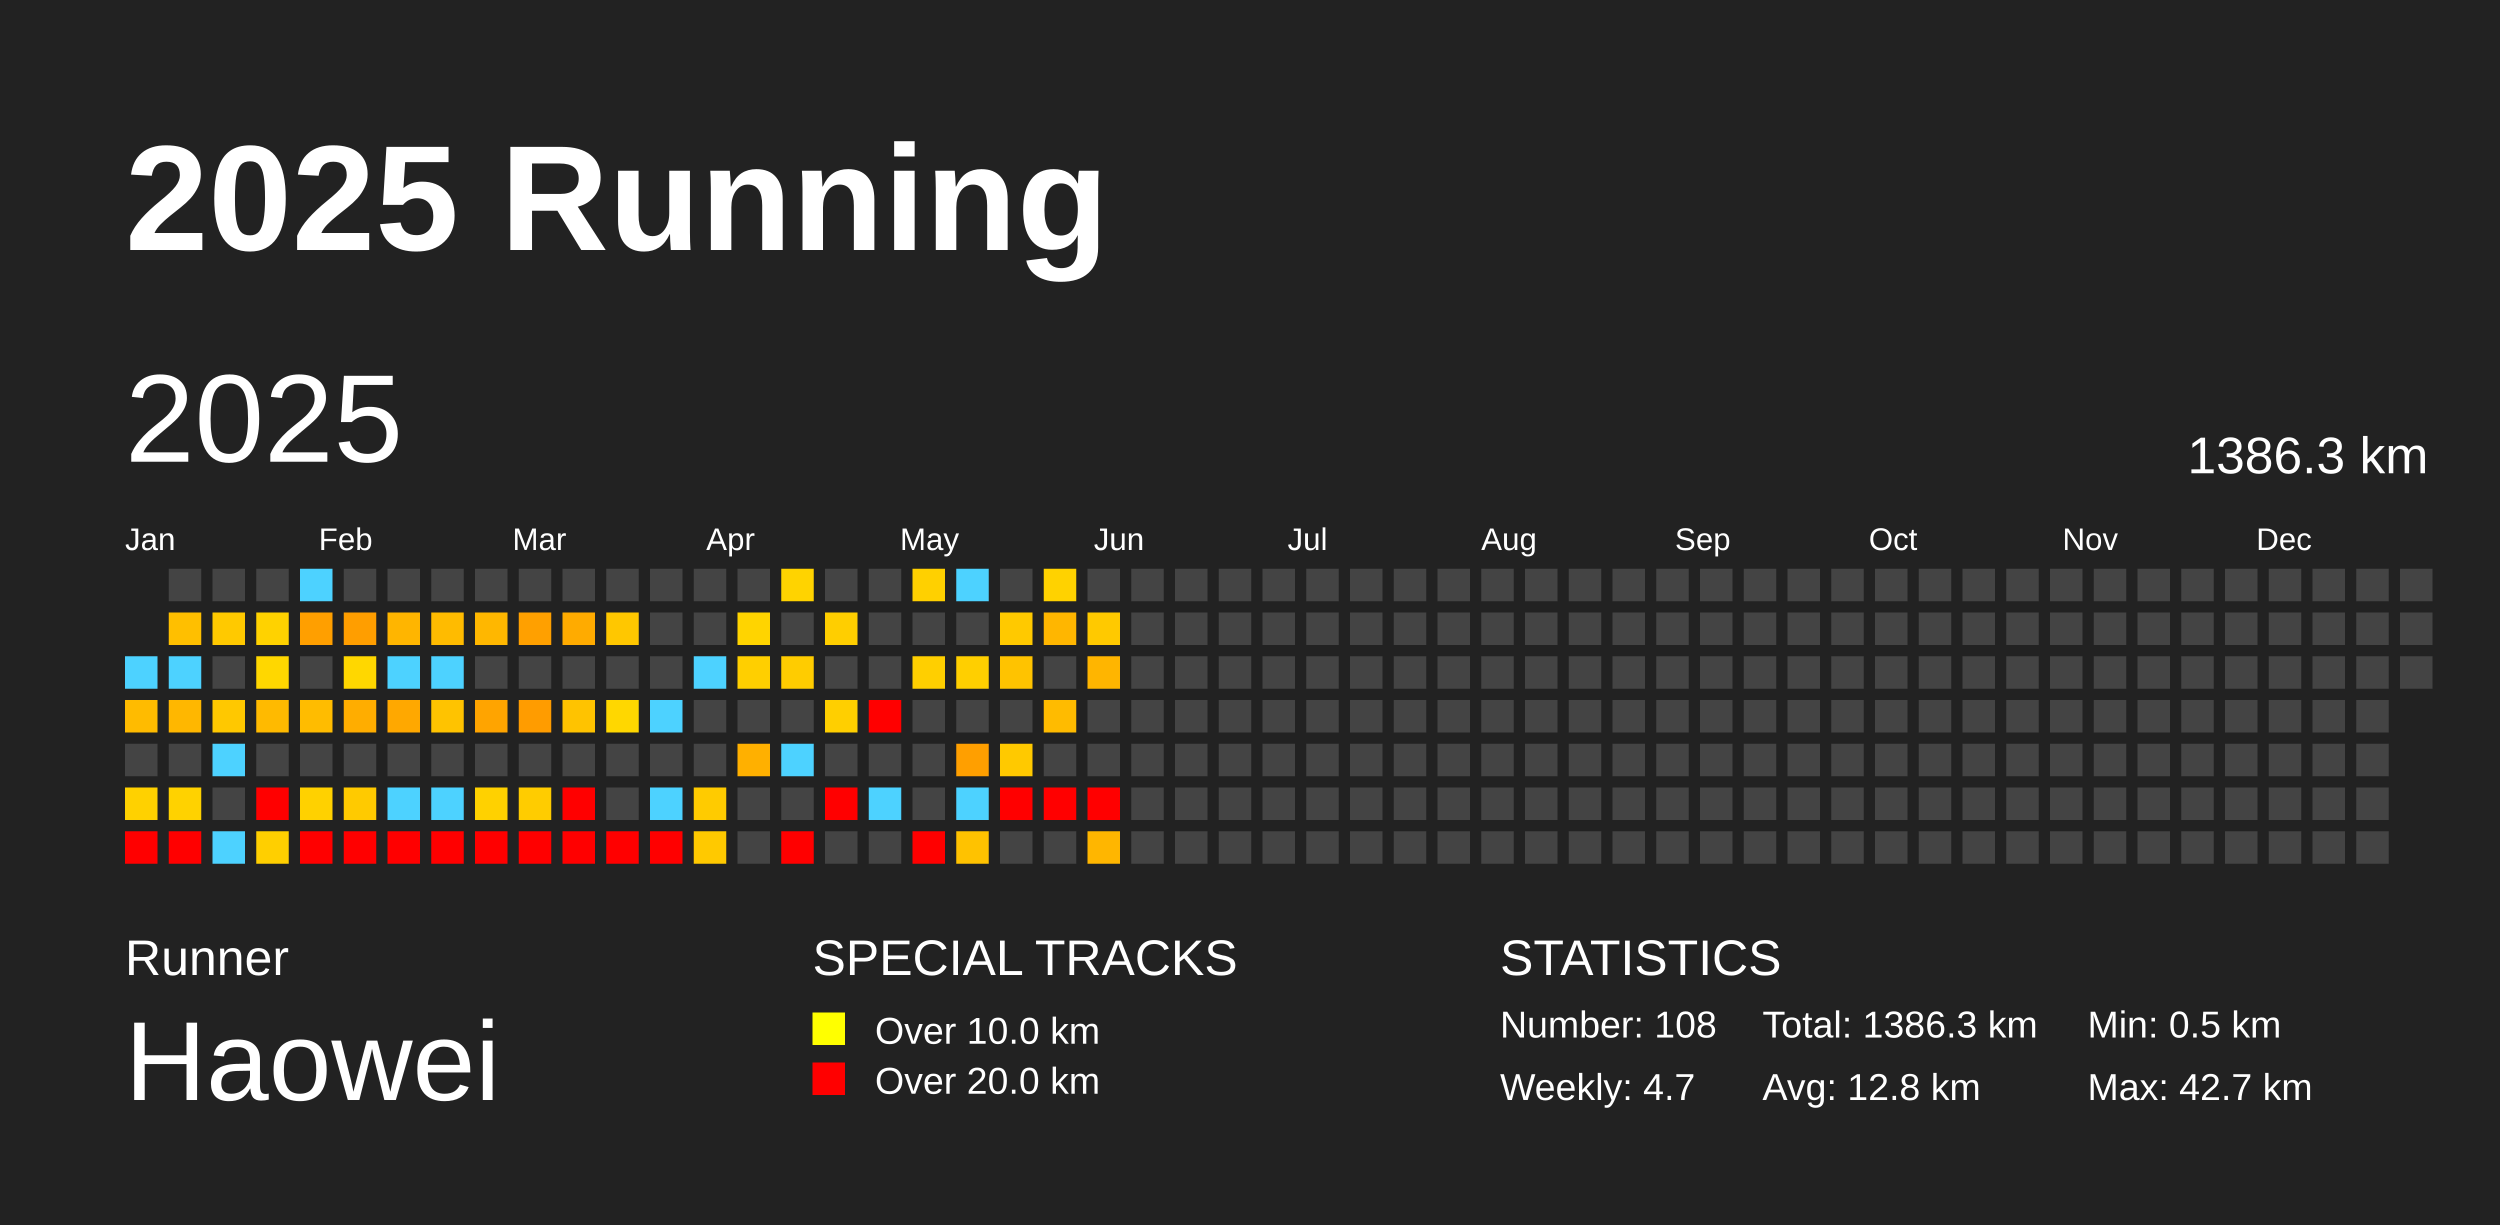
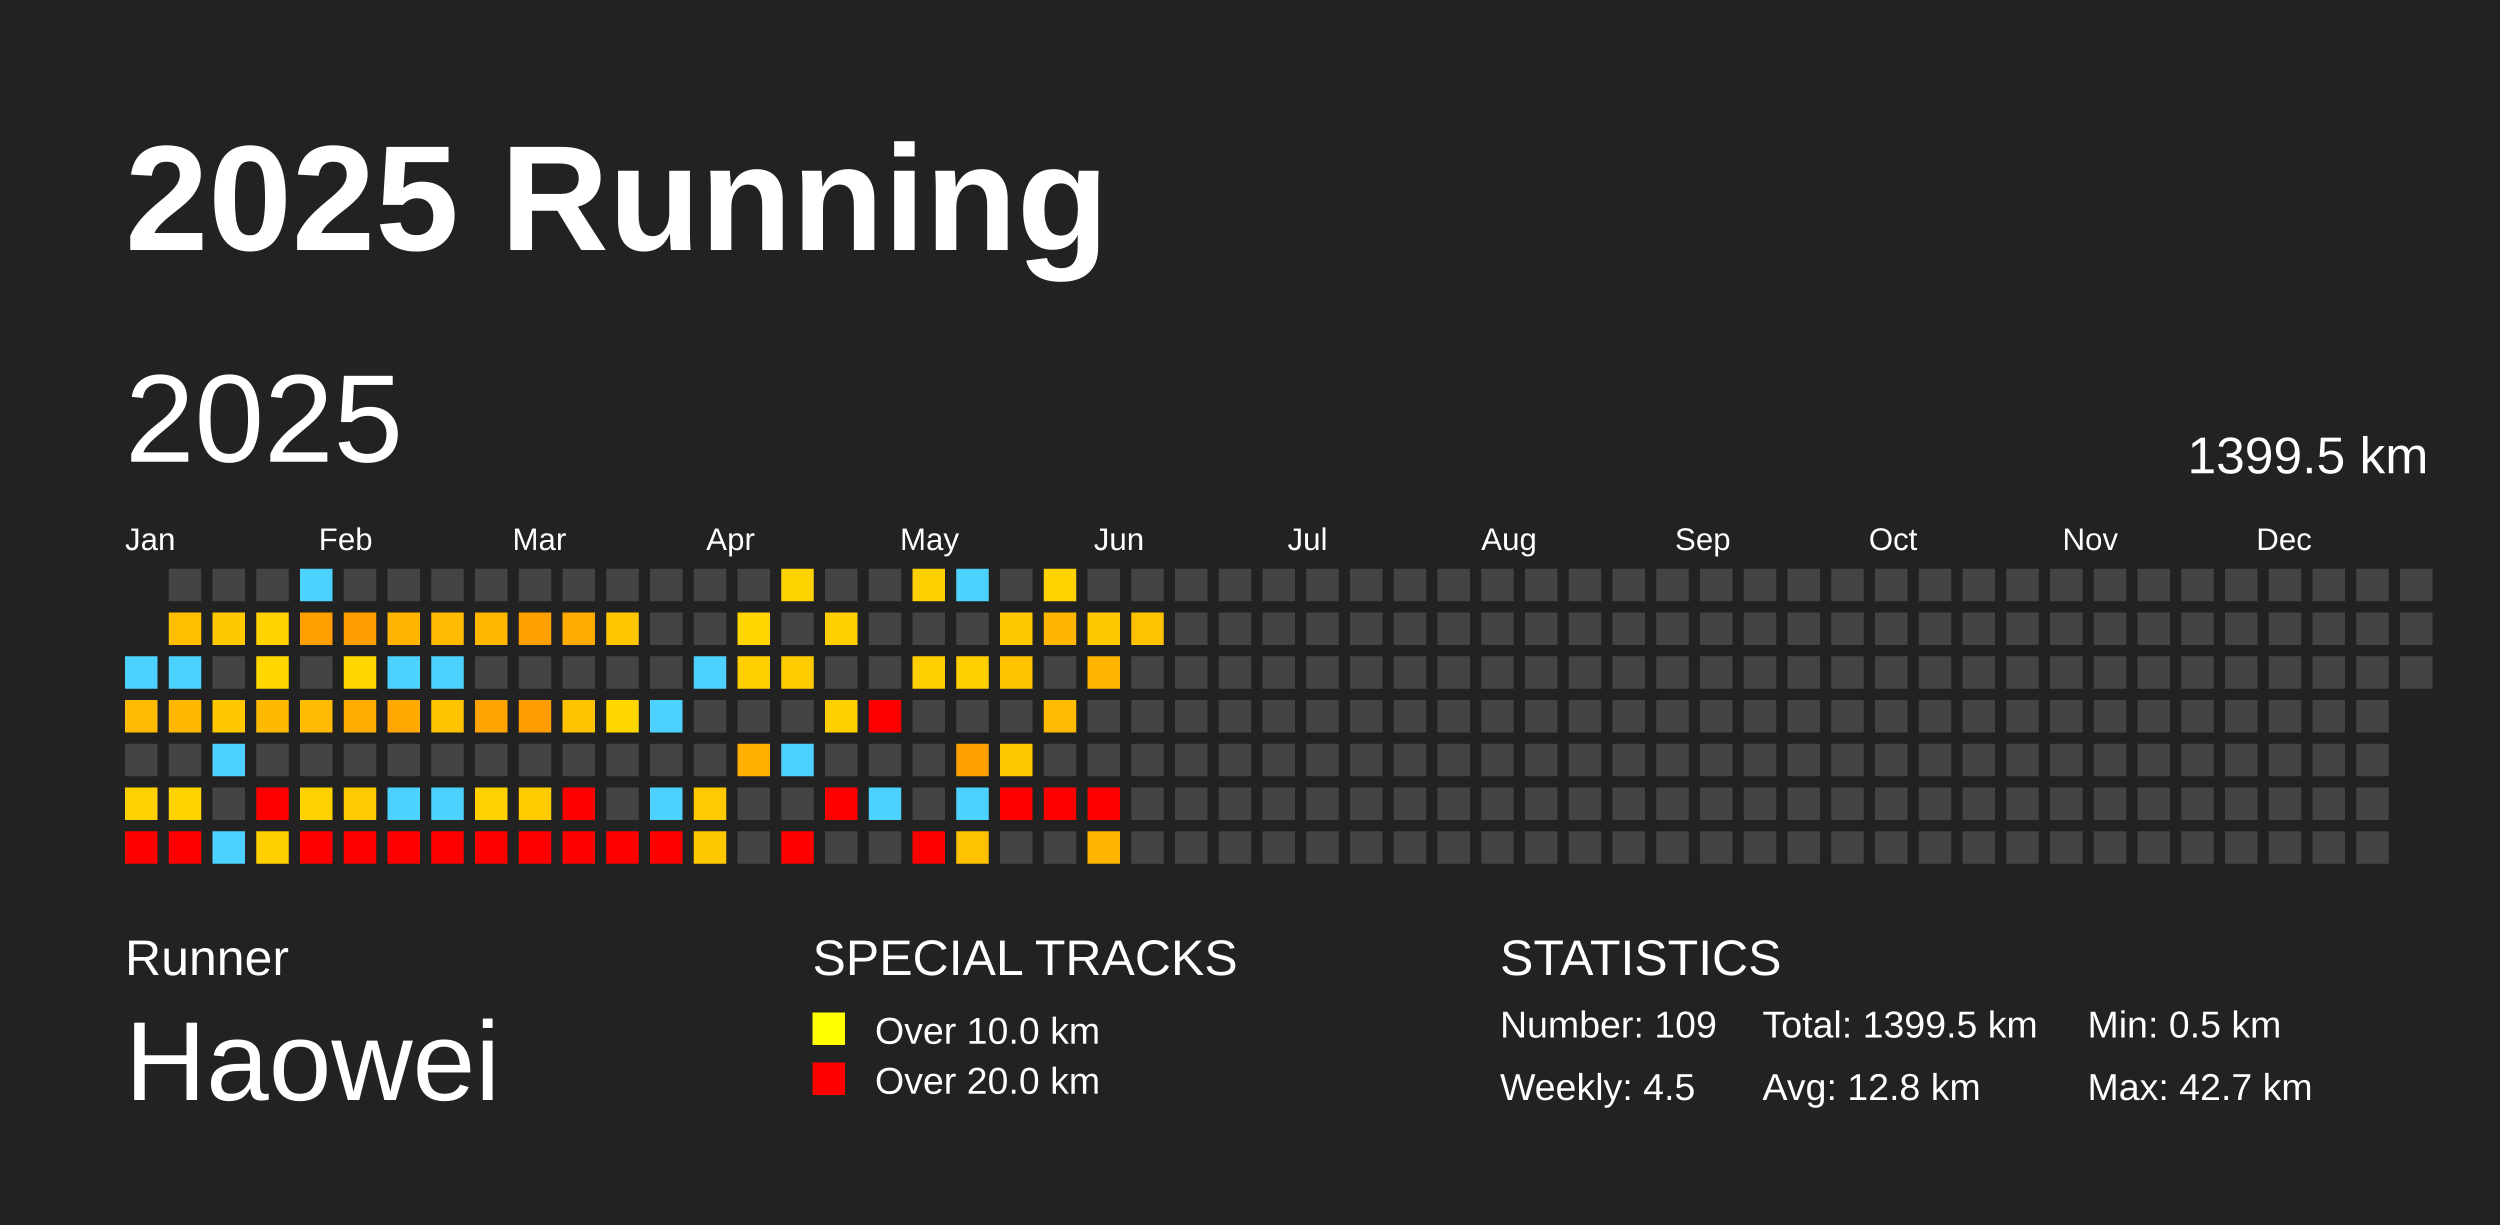
<svg xmlns="http://www.w3.org/2000/svg" baseProfile="full" height="98mm" version="1.1" viewBox="0,0,200,98" width="200mm">
  <defs />
  <rect fill="#222222" height="98" width="200" x="0" y="0" />
  <text fill="#FFFFFF" style="font-size:12px; font-family:Arial; font-weight:bold;" x="10" y="20">2025 Running</text>
  <text fill="#FFFFFF" style="font-size:4px; font-family:Arial" x="10" y="78">Runner</text>
  <text fill="#FFFFFF" style="font-size:9px; font-family:Arial" x="10" y="88">Haowei</text>
  <text fill="#FFFFFF" style="font-size:4px; font-family:Arial" x="65" y="78">SPECIAL TRACKS</text>
  <rect fill="yellow" height="2.6" width="2.6" x="65" y="81" />
  <text fill="#FFFFFF" style="font-size:3px; font-family:Arial" x="70" y="83.5">Over 10.0 km</text>
  <rect fill="red" height="2.6" width="2.6" x="65" y="85" />
  <text fill="#FFFFFF" style="font-size:3px; font-family:Arial" x="70" y="87.5">Over 20.0 km</text>
  <text fill="#FFFFFF" style="font-size:4px; font-family:Arial" x="120" y="78">STATISTICS</text>
-   <text fill="#FFFFFF" style="font-size:3px; font-family:Arial" x="120" y="83">Number: 108</text>
-   <text fill="#FFFFFF" style="font-size:3px; font-family:Arial" x="120" y="88">Weekly: 4.7</text>
-   <text fill="#FFFFFF" style="font-size:3px; font-family:Arial" x="141" y="83">Total: 1386.3 km</text>
+   <text fill="#FFFFFF" style="font-size:3px; font-family:Arial" x="120" y="83">Number: 109</text>
+   <text fill="#FFFFFF" style="font-size:3px; font-family:Arial" x="120" y="88">Weekly: 4.5</text>
+   <text fill="#FFFFFF" style="font-size:3px; font-family:Arial" x="141" y="83">Total: 1399.5 km</text>
  <text fill="#FFFFFF" style="font-size:3px; font-family:Arial" x="141" y="88">Avg: 12.8 km</text>
  <text fill="#FFFFFF" style="font-size:3px; font-family:Arial" x="167" y="83">Min: 0.5 km</text>
  <text fill="#FFFFFF" style="font-size:3px; font-family:Arial" x="167" y="88">Max: 42.7 km</text>
  <text dominant-baseline="hanging" fill="#FFFFFF" style="font-size:10.0px; font-family:Arial;" x="10" y="30">2025</text>
-   <text dominant-baseline="hanging" fill="#FFFFFF" style="font-size:4.125px; font-family:Arial;" x="175" y="35">1386.3 km</text>
+   <text dominant-baseline="hanging" fill="#FFFFFF" style="font-size:4.125px; font-family:Arial;" x="175" y="35">1399.5 km</text>
  <text fill="#FFFFFF" style="font-size:2.5px; font-family:Arial" x="10.0" y="44">Jan</text>
  <text fill="#FFFFFF" style="font-size:2.5px; font-family:Arial" x="25.5" y="44">Feb</text>
  <text fill="#FFFFFF" style="font-size:2.5px; font-family:Arial" x="41.0" y="44">Mar</text>
  <text fill="#FFFFFF" style="font-size:2.5px; font-family:Arial" x="56.5" y="44">Apr</text>
  <text fill="#FFFFFF" style="font-size:2.5px; font-family:Arial" x="72.0" y="44">May</text>
  <text fill="#FFFFFF" style="font-size:2.5px; font-family:Arial" x="87.5" y="44">Jun</text>
  <text fill="#FFFFFF" style="font-size:2.5px; font-family:Arial" x="103.0" y="44">Jul</text>
  <text fill="#FFFFFF" style="font-size:2.5px; font-family:Arial" x="118.5" y="44">Aug</text>
  <text fill="#FFFFFF" style="font-size:2.5px; font-family:Arial" x="134.0" y="44">Sep</text>
  <text fill="#FFFFFF" style="font-size:2.5px; font-family:Arial" x="149.5" y="44">Oct</text>
  <text fill="#FFFFFF" style="font-size:2.5px; font-family:Arial" x="165.0" y="44">Nov</text>
  <text fill="#FFFFFF" style="font-size:2.5px; font-family:Arial" x="180.5" y="44">Dec</text>
  <rect fill="#4dd2ff" height="2.6" width="2.6" x="10.0" y="52.5" />
  <rect fill="#ffbb00" height="2.6" width="2.6" x="10.0" y="56.0" />
  <rect fill="#444444" height="2.6" width="2.6" x="10.0" y="59.5" />
  <rect fill="#ffd100" height="2.6" width="2.6" x="10.0" y="63.0" />
  <rect fill="red" height="2.6" width="2.6" x="10.0" y="66.5" />
  <rect fill="#444444" height="2.6" width="2.6" x="13.5" y="45.5" />
  <rect fill="#ffbf00" height="2.6" width="2.6" x="13.5" y="49.0" />
  <rect fill="#4dd2ff" height="2.6" width="2.6" x="13.5" y="52.5" />
  <rect fill="#ffb700" height="2.6" width="2.6" x="13.5" y="56.0" />
  <rect fill="#444444" height="2.6" width="2.6" x="13.5" y="59.5" />
  <rect fill="#ffd200" height="2.6" width="2.6" x="13.5" y="63.0" />
  <rect fill="red" height="2.6" width="2.6" x="13.5" y="66.5" />
  <rect fill="#444444" height="2.6" width="2.6" x="17.0" y="45.5" />
  <rect fill="#ffc900" height="2.6" width="2.6" x="17.0" y="49.0" />
  <rect fill="#444444" height="2.6" width="2.6" x="17.0" y="52.5" />
  <rect fill="#ffc800" height="2.6" width="2.6" x="17.0" y="56.0" />
  <rect fill="#4dd2ff" height="2.6" width="2.6" x="17.0" y="59.5" />
  <rect fill="#444444" height="2.6" width="2.6" x="17.0" y="63.0" />
  <rect fill="#4dd2ff" height="2.6" width="2.6" x="17.0" y="66.5" />
  <rect fill="#444444" height="2.6" width="2.6" x="20.5" y="45.5" />
  <rect fill="#ffd200" height="2.6" width="2.6" x="20.5" y="49.0" />
  <rect fill="#ffd700" height="2.6" width="2.6" x="20.5" y="52.5" />
  <rect fill="#ffba00" height="2.6" width="2.6" x="20.5" y="56.0" />
  <rect fill="#444444" height="2.6" width="2.6" x="20.5" y="59.5" />
  <rect fill="red" height="2.6" width="2.6" x="20.5" y="63.0" />
  <rect fill="#ffcf00" height="2.6" width="2.6" x="20.5" y="66.5" />
  <rect fill="#4dd2ff" height="2.6" width="2.6" x="24.0" y="45.5" />
  <rect fill="#ff9f00" height="2.6" width="2.6" x="24.0" y="49.0" />
  <rect fill="#444444" height="2.6" width="2.6" x="24.0" y="52.5" />
  <rect fill="#ffbc00" height="2.6" width="2.6" x="24.0" y="56.0" />
  <rect fill="#444444" height="2.6" width="2.6" x="24.0" y="59.5" />
  <rect fill="#ffd100" height="2.6" width="2.6" x="24.0" y="63.0" />
  <rect fill="red" height="2.6" width="2.6" x="24.0" y="66.5" />
  <rect fill="#444444" height="2.6" width="2.6" x="27.5" y="45.5" />
  <rect fill="#ff9e00" height="2.6" width="2.6" x="27.5" y="49.0" />
  <rect fill="#ffd700" height="2.6" width="2.6" x="27.5" y="52.5" />
  <rect fill="#ffad00" height="2.6" width="2.6" x="27.5" y="56.0" />
  <rect fill="#444444" height="2.6" width="2.6" x="27.5" y="59.5" />
  <rect fill="#ffca00" height="2.6" width="2.6" x="27.5" y="63.0" />
  <rect fill="red" height="2.6" width="2.6" x="27.5" y="66.5" />
  <rect fill="#444444" height="2.6" width="2.6" x="31.0" y="45.5" />
  <rect fill="#ffb500" height="2.6" width="2.6" x="31.0" y="49.0" />
  <rect fill="#4dd2ff" height="2.6" width="2.6" x="31.0" y="52.5" />
  <rect fill="#ffa800" height="2.6" width="2.6" x="31.0" y="56.0" />
  <rect fill="#444444" height="2.6" width="2.6" x="31.0" y="59.5" />
  <rect fill="#4dd2ff" height="2.6" width="2.6" x="31.0" y="63.0" />
  <rect fill="red" height="2.6" width="2.6" x="31.0" y="66.5" />
  <rect fill="#444444" height="2.6" width="2.6" x="34.5" y="45.5" />
  <rect fill="#ffbb00" height="2.6" width="2.6" x="34.5" y="49.0" />
  <rect fill="#4dd2ff" height="2.6" width="2.6" x="34.5" y="52.5" />
  <rect fill="#ffc300" height="2.6" width="2.6" x="34.5" y="56.0" />
  <rect fill="#444444" height="2.6" width="2.6" x="34.5" y="59.5" />
  <rect fill="#4dd2ff" height="2.6" width="2.6" x="34.5" y="63.0" />
  <rect fill="red" height="2.6" width="2.6" x="34.5" y="66.5" />
  <rect fill="#444444" height="2.6" width="2.6" x="38.0" y="45.5" />
  <rect fill="#ffb700" height="2.6" width="2.6" x="38.0" y="49.0" />
  <rect fill="#444444" height="2.6" width="2.6" x="38.0" y="52.5" />
  <rect fill="#ffa400" height="2.6" width="2.6" x="38.0" y="56.0" />
  <rect fill="#444444" height="2.6" width="2.6" x="38.0" y="59.5" />
  <rect fill="#ffd100" height="2.6" width="2.6" x="38.0" y="63.0" />
  <rect fill="red" height="2.6" width="2.6" x="38.0" y="66.5" />
  <rect fill="#444444" height="2.6" width="2.6" x="41.5" y="45.5" />
  <rect fill="#ffa000" height="2.6" width="2.6" x="41.5" y="49.0" />
  <rect fill="#444444" height="2.6" width="2.6" x="41.5" y="52.5" />
  <rect fill="#ff9c00" height="2.6" width="2.6" x="41.5" y="56.0" />
  <rect fill="#444444" height="2.6" width="2.6" x="41.5" y="59.5" />
  <rect fill="#ffcc00" height="2.6" width="2.6" x="41.5" y="63.0" />
  <rect fill="red" height="2.6" width="2.6" x="41.5" y="66.5" />
  <rect fill="#444444" height="2.6" width="2.6" x="45.0" y="45.5" />
  <rect fill="#ffab00" height="2.6" width="2.6" x="45.0" y="49.0" />
  <rect fill="#444444" height="2.6" width="2.6" x="45.0" y="52.5" />
  <rect fill="#ffc300" height="2.6" width="2.6" x="45.0" y="56.0" />
  <rect fill="#444444" height="2.6" width="2.6" x="45.0" y="59.5" />
  <rect fill="red" height="2.6" width="2.6" x="45.0" y="63.0" />
  <rect fill="red" height="2.6" width="2.6" x="45.0" y="66.5" />
  <rect fill="#444444" height="2.6" width="2.6" x="48.5" y="45.5" />
  <rect fill="#ffc700" height="2.6" width="2.6" x="48.5" y="49.0" />
  <rect fill="#444444" height="2.6" width="2.6" x="48.5" y="52.5" />
  <rect fill="#ffd700" height="2.6" width="2.6" x="48.5" y="56.0" />
  <rect fill="#444444" height="2.6" width="2.6" x="48.5" y="59.5" />
  <rect fill="#444444" height="2.6" width="2.6" x="48.5" y="63.0" />
  <rect fill="red" height="2.6" width="2.6" x="48.5" y="66.5" />
  <rect fill="#444444" height="2.6" width="2.6" x="52.0" y="45.5" />
  <rect fill="#444444" height="2.6" width="2.6" x="52.0" y="49.0" />
  <rect fill="#444444" height="2.6" width="2.6" x="52.0" y="52.5" />
  <rect fill="#4dd2ff" height="2.6" width="2.6" x="52.0" y="56.0" />
  <rect fill="#444444" height="2.6" width="2.6" x="52.0" y="59.5" />
  <rect fill="#4dd2ff" height="2.6" width="2.6" x="52.0" y="63.0" />
  <rect fill="red" height="2.6" width="2.6" x="52.0" y="66.5" />
  <rect fill="#444444" height="2.6" width="2.6" x="55.5" y="45.5" />
  <rect fill="#444444" height="2.6" width="2.6" x="55.5" y="49.0" />
  <rect fill="#4dd2ff" height="2.6" width="2.6" x="55.5" y="52.5" />
  <rect fill="#444444" height="2.6" width="2.6" x="55.5" y="56.0" />
  <rect fill="#444444" height="2.6" width="2.6" x="55.5" y="59.5" />
  <rect fill="#ffcb00" height="2.6" width="2.6" x="55.5" y="63.0" />
  <rect fill="#ffc900" height="2.6" width="2.6" x="55.5" y="66.5" />
  <rect fill="#444444" height="2.6" width="2.6" x="59.0" y="45.5" />
  <rect fill="#ffd400" height="2.6" width="2.6" x="59.0" y="49.0" />
  <rect fill="#ffcf00" height="2.6" width="2.6" x="59.0" y="52.5" />
  <rect fill="#444444" height="2.6" width="2.6" x="59.0" y="56.0" />
  <rect fill="#ffb000" height="2.6" width="2.6" x="59.0" y="59.5" />
  <rect fill="#444444" height="2.6" width="2.6" x="59.0" y="63.0" />
  <rect fill="#444444" height="2.6" width="2.6" x="59.0" y="66.5" />
  <rect fill="#ffd300" height="2.6" width="2.6" x="62.5" y="45.5" />
  <rect fill="#444444" height="2.6" width="2.6" x="62.5" y="49.0" />
  <rect fill="#ffcc00" height="2.6" width="2.6" x="62.5" y="52.5" />
  <rect fill="#444444" height="2.6" width="2.6" x="62.5" y="56.0" />
  <rect fill="#4dd2ff" height="2.6" width="2.6" x="62.5" y="59.5" />
  <rect fill="#444444" height="2.6" width="2.6" x="62.5" y="63.0" />
  <rect fill="red" height="2.6" width="2.6" x="62.5" y="66.5" />
  <rect fill="#444444" height="2.6" width="2.6" x="66.0" y="45.5" />
  <rect fill="#ffce00" height="2.6" width="2.6" x="66.0" y="49.0" />
  <rect fill="#444444" height="2.6" width="2.6" x="66.0" y="52.5" />
  <rect fill="#ffcf00" height="2.6" width="2.6" x="66.0" y="56.0" />
  <rect fill="#444444" height="2.6" width="2.6" x="66.0" y="59.5" />
  <rect fill="red" height="2.6" width="2.6" x="66.0" y="63.0" />
  <rect fill="#444444" height="2.6" width="2.6" x="66.0" y="66.5" />
  <rect fill="#444444" height="2.6" width="2.6" x="69.5" y="45.5" />
  <rect fill="#444444" height="2.6" width="2.6" x="69.5" y="49.0" />
  <rect fill="#444444" height="2.6" width="2.6" x="69.5" y="52.5" />
  <rect fill="red" height="2.6" width="2.6" x="69.5" y="56.0" />
  <rect fill="#444444" height="2.6" width="2.6" x="69.5" y="59.5" />
  <rect fill="#4dd2ff" height="2.6" width="2.6" x="69.5" y="63.0" />
  <rect fill="#444444" height="2.6" width="2.6" x="69.5" y="66.5" />
  <rect fill="#ffd000" height="2.6" width="2.6" x="73.0" y="45.5" />
  <rect fill="#444444" height="2.6" width="2.6" x="73.0" y="49.0" />
  <rect fill="#ffcf00" height="2.6" width="2.6" x="73.0" y="52.5" />
  <rect fill="#444444" height="2.6" width="2.6" x="73.0" y="56.0" />
  <rect fill="#444444" height="2.6" width="2.6" x="73.0" y="59.5" />
  <rect fill="#444444" height="2.6" width="2.6" x="73.0" y="63.0" />
  <rect fill="red" height="2.6" width="2.6" x="73.0" y="66.5" />
  <rect fill="#4dd2ff" height="2.6" width="2.6" x="76.5" y="45.5" />
  <rect fill="#444444" height="2.6" width="2.6" x="76.5" y="49.0" />
  <rect fill="#ffcf00" height="2.6" width="2.6" x="76.5" y="52.5" />
  <rect fill="#444444" height="2.6" width="2.6" x="76.5" y="56.0" />
  <rect fill="#ff9f00" height="2.6" width="2.6" x="76.5" y="59.5" />
  <rect fill="#4dd2ff" height="2.6" width="2.6" x="76.5" y="63.0" />
  <rect fill="#ffc200" height="2.6" width="2.6" x="76.5" y="66.5" />
  <rect fill="#444444" height="2.6" width="2.6" x="80.0" y="45.5" />
  <rect fill="#ffc900" height="2.6" width="2.6" x="80.0" y="49.0" />
  <rect fill="#ffc300" height="2.6" width="2.6" x="80.0" y="52.5" />
  <rect fill="#444444" height="2.6" width="2.6" x="80.0" y="56.0" />
  <rect fill="#ffc900" height="2.6" width="2.6" x="80.0" y="59.5" />
  <rect fill="red" height="2.6" width="2.6" x="80.0" y="63.0" />
  <rect fill="#444444" height="2.6" width="2.6" x="80.0" y="66.5" />
  <rect fill="#ffd200" height="2.6" width="2.6" x="83.5" y="45.5" />
  <rect fill="#ffb600" height="2.6" width="2.6" x="83.5" y="49.0" />
  <rect fill="#444444" height="2.6" width="2.6" x="83.5" y="52.5" />
  <rect fill="#ffbb00" height="2.6" width="2.6" x="83.5" y="56.0" />
  <rect fill="#444444" height="2.6" width="2.6" x="83.5" y="59.5" />
  <rect fill="red" height="2.6" width="2.6" x="83.5" y="63.0" />
  <rect fill="#444444" height="2.6" width="2.6" x="83.5" y="66.5" />
  <rect fill="#444444" height="2.6" width="2.6" x="87.0" y="45.5" />
  <rect fill="#ffc900" height="2.6" width="2.6" x="87.0" y="49.0" />
  <rect fill="#ffb500" height="2.6" width="2.6" x="87.0" y="52.5" />
  <rect fill="#444444" height="2.6" width="2.6" x="87.0" y="56.0" />
  <rect fill="#444444" height="2.6" width="2.6" x="87.0" y="59.5" />
  <rect fill="red" height="2.6" width="2.6" x="87.0" y="63.0" />
  <rect fill="#ffb600" height="2.6" width="2.6" x="87.0" y="66.5" />
  <rect fill="#444444" height="2.6" width="2.6" x="90.5" y="45.5" />
-   <rect fill="#444444" height="2.6" width="2.6" x="90.5" y="49.0" />
+   <rect fill="#ffc200" height="2.6" width="2.6" x="90.5" y="49.0" />
  <rect fill="#444444" height="2.6" width="2.6" x="90.5" y="52.5" />
  <rect fill="#444444" height="2.6" width="2.6" x="90.5" y="56.0" />
  <rect fill="#444444" height="2.6" width="2.6" x="90.5" y="59.5" />
  <rect fill="#444444" height="2.6" width="2.6" x="90.5" y="63.0" />
  <rect fill="#444444" height="2.6" width="2.6" x="90.5" y="66.5" />
  <rect fill="#444444" height="2.6" width="2.6" x="94.0" y="45.5" />
  <rect fill="#444444" height="2.6" width="2.6" x="94.0" y="49.0" />
  <rect fill="#444444" height="2.6" width="2.6" x="94.0" y="52.5" />
  <rect fill="#444444" height="2.6" width="2.6" x="94.0" y="56.0" />
  <rect fill="#444444" height="2.6" width="2.6" x="94.0" y="59.5" />
  <rect fill="#444444" height="2.6" width="2.6" x="94.0" y="63.0" />
  <rect fill="#444444" height="2.6" width="2.6" x="94.0" y="66.5" />
  <rect fill="#444444" height="2.6" width="2.6" x="97.5" y="45.5" />
  <rect fill="#444444" height="2.6" width="2.6" x="97.5" y="49.0" />
  <rect fill="#444444" height="2.6" width="2.6" x="97.5" y="52.5" />
  <rect fill="#444444" height="2.6" width="2.6" x="97.5" y="56.0" />
  <rect fill="#444444" height="2.6" width="2.6" x="97.5" y="59.5" />
  <rect fill="#444444" height="2.6" width="2.6" x="97.5" y="63.0" />
  <rect fill="#444444" height="2.6" width="2.6" x="97.5" y="66.5" />
  <rect fill="#444444" height="2.6" width="2.6" x="101.0" y="45.5" />
  <rect fill="#444444" height="2.6" width="2.6" x="101.0" y="49.0" />
  <rect fill="#444444" height="2.6" width="2.6" x="101.0" y="52.5" />
  <rect fill="#444444" height="2.6" width="2.6" x="101.0" y="56.0" />
  <rect fill="#444444" height="2.6" width="2.6" x="101.0" y="59.5" />
  <rect fill="#444444" height="2.6" width="2.6" x="101.0" y="63.0" />
  <rect fill="#444444" height="2.6" width="2.6" x="101.0" y="66.5" />
  <rect fill="#444444" height="2.6" width="2.6" x="104.5" y="45.5" />
  <rect fill="#444444" height="2.6" width="2.6" x="104.5" y="49.0" />
  <rect fill="#444444" height="2.6" width="2.6" x="104.5" y="52.5" />
  <rect fill="#444444" height="2.6" width="2.6" x="104.5" y="56.0" />
  <rect fill="#444444" height="2.6" width="2.6" x="104.5" y="59.5" />
  <rect fill="#444444" height="2.6" width="2.6" x="104.5" y="63.0" />
  <rect fill="#444444" height="2.6" width="2.6" x="104.5" y="66.5" />
  <rect fill="#444444" height="2.6" width="2.6" x="108.0" y="45.5" />
  <rect fill="#444444" height="2.6" width="2.6" x="108.0" y="49.0" />
  <rect fill="#444444" height="2.6" width="2.6" x="108.0" y="52.5" />
  <rect fill="#444444" height="2.6" width="2.6" x="108.0" y="56.0" />
  <rect fill="#444444" height="2.6" width="2.6" x="108.0" y="59.5" />
  <rect fill="#444444" height="2.6" width="2.6" x="108.0" y="63.0" />
  <rect fill="#444444" height="2.6" width="2.6" x="108.0" y="66.5" />
  <rect fill="#444444" height="2.6" width="2.6" x="111.5" y="45.5" />
  <rect fill="#444444" height="2.6" width="2.6" x="111.5" y="49.0" />
  <rect fill="#444444" height="2.6" width="2.6" x="111.5" y="52.5" />
  <rect fill="#444444" height="2.6" width="2.6" x="111.5" y="56.0" />
  <rect fill="#444444" height="2.6" width="2.6" x="111.5" y="59.5" />
  <rect fill="#444444" height="2.6" width="2.6" x="111.5" y="63.0" />
  <rect fill="#444444" height="2.6" width="2.6" x="111.5" y="66.5" />
  <rect fill="#444444" height="2.6" width="2.6" x="115.0" y="45.5" />
  <rect fill="#444444" height="2.6" width="2.6" x="115.0" y="49.0" />
  <rect fill="#444444" height="2.6" width="2.6" x="115.0" y="52.5" />
  <rect fill="#444444" height="2.6" width="2.6" x="115.0" y="56.0" />
  <rect fill="#444444" height="2.6" width="2.6" x="115.0" y="59.5" />
  <rect fill="#444444" height="2.6" width="2.6" x="115.0" y="63.0" />
  <rect fill="#444444" height="2.6" width="2.6" x="115.0" y="66.5" />
  <rect fill="#444444" height="2.6" width="2.6" x="118.5" y="45.5" />
  <rect fill="#444444" height="2.6" width="2.6" x="118.5" y="49.0" />
  <rect fill="#444444" height="2.6" width="2.6" x="118.5" y="52.5" />
  <rect fill="#444444" height="2.6" width="2.6" x="118.5" y="56.0" />
  <rect fill="#444444" height="2.6" width="2.6" x="118.5" y="59.5" />
  <rect fill="#444444" height="2.6" width="2.6" x="118.5" y="63.0" />
  <rect fill="#444444" height="2.6" width="2.6" x="118.5" y="66.5" />
  <rect fill="#444444" height="2.6" width="2.6" x="122.0" y="45.5" />
  <rect fill="#444444" height="2.6" width="2.6" x="122.0" y="49.0" />
  <rect fill="#444444" height="2.6" width="2.6" x="122.0" y="52.5" />
  <rect fill="#444444" height="2.6" width="2.6" x="122.0" y="56.0" />
  <rect fill="#444444" height="2.6" width="2.6" x="122.0" y="59.5" />
  <rect fill="#444444" height="2.6" width="2.6" x="122.0" y="63.0" />
  <rect fill="#444444" height="2.6" width="2.6" x="122.0" y="66.5" />
  <rect fill="#444444" height="2.6" width="2.6" x="125.5" y="45.5" />
  <rect fill="#444444" height="2.6" width="2.6" x="125.5" y="49.0" />
  <rect fill="#444444" height="2.6" width="2.6" x="125.5" y="52.5" />
  <rect fill="#444444" height="2.6" width="2.6" x="125.5" y="56.0" />
  <rect fill="#444444" height="2.6" width="2.6" x="125.5" y="59.5" />
  <rect fill="#444444" height="2.6" width="2.6" x="125.5" y="63.0" />
  <rect fill="#444444" height="2.6" width="2.6" x="125.5" y="66.5" />
  <rect fill="#444444" height="2.6" width="2.6" x="129.0" y="45.5" />
  <rect fill="#444444" height="2.6" width="2.6" x="129.0" y="49.0" />
  <rect fill="#444444" height="2.6" width="2.6" x="129.0" y="52.5" />
  <rect fill="#444444" height="2.6" width="2.6" x="129.0" y="56.0" />
  <rect fill="#444444" height="2.6" width="2.6" x="129.0" y="59.5" />
  <rect fill="#444444" height="2.6" width="2.6" x="129.0" y="63.0" />
  <rect fill="#444444" height="2.6" width="2.6" x="129.0" y="66.5" />
  <rect fill="#444444" height="2.6" width="2.6" x="132.5" y="45.5" />
  <rect fill="#444444" height="2.6" width="2.6" x="132.5" y="49.0" />
  <rect fill="#444444" height="2.6" width="2.6" x="132.5" y="52.5" />
  <rect fill="#444444" height="2.6" width="2.6" x="132.5" y="56.0" />
  <rect fill="#444444" height="2.6" width="2.6" x="132.5" y="59.5" />
  <rect fill="#444444" height="2.6" width="2.6" x="132.5" y="63.0" />
  <rect fill="#444444" height="2.6" width="2.6" x="132.5" y="66.5" />
  <rect fill="#444444" height="2.6" width="2.6" x="136.0" y="45.5" />
  <rect fill="#444444" height="2.6" width="2.6" x="136.0" y="49.0" />
  <rect fill="#444444" height="2.6" width="2.6" x="136.0" y="52.5" />
  <rect fill="#444444" height="2.6" width="2.6" x="136.0" y="56.0" />
  <rect fill="#444444" height="2.6" width="2.6" x="136.0" y="59.5" />
  <rect fill="#444444" height="2.6" width="2.6" x="136.0" y="63.0" />
  <rect fill="#444444" height="2.6" width="2.6" x="136.0" y="66.5" />
  <rect fill="#444444" height="2.6" width="2.6" x="139.5" y="45.5" />
  <rect fill="#444444" height="2.6" width="2.6" x="139.5" y="49.0" />
  <rect fill="#444444" height="2.6" width="2.6" x="139.5" y="52.5" />
  <rect fill="#444444" height="2.6" width="2.6" x="139.5" y="56.0" />
  <rect fill="#444444" height="2.6" width="2.6" x="139.5" y="59.5" />
  <rect fill="#444444" height="2.6" width="2.6" x="139.5" y="63.0" />
  <rect fill="#444444" height="2.6" width="2.6" x="139.5" y="66.5" />
  <rect fill="#444444" height="2.6" width="2.6" x="143.0" y="45.5" />
  <rect fill="#444444" height="2.6" width="2.6" x="143.0" y="49.0" />
  <rect fill="#444444" height="2.6" width="2.6" x="143.0" y="52.5" />
  <rect fill="#444444" height="2.6" width="2.6" x="143.0" y="56.0" />
  <rect fill="#444444" height="2.6" width="2.6" x="143.0" y="59.5" />
  <rect fill="#444444" height="2.6" width="2.6" x="143.0" y="63.0" />
  <rect fill="#444444" height="2.6" width="2.6" x="143.0" y="66.5" />
  <rect fill="#444444" height="2.6" width="2.6" x="146.5" y="45.5" />
  <rect fill="#444444" height="2.6" width="2.6" x="146.5" y="49.0" />
  <rect fill="#444444" height="2.6" width="2.6" x="146.5" y="52.5" />
  <rect fill="#444444" height="2.6" width="2.6" x="146.5" y="56.0" />
  <rect fill="#444444" height="2.6" width="2.6" x="146.5" y="59.5" />
  <rect fill="#444444" height="2.6" width="2.6" x="146.5" y="63.0" />
  <rect fill="#444444" height="2.6" width="2.6" x="146.5" y="66.5" />
  <rect fill="#444444" height="2.6" width="2.6" x="150.0" y="45.5" />
  <rect fill="#444444" height="2.6" width="2.6" x="150.0" y="49.0" />
  <rect fill="#444444" height="2.6" width="2.6" x="150.0" y="52.5" />
  <rect fill="#444444" height="2.6" width="2.6" x="150.0" y="56.0" />
  <rect fill="#444444" height="2.6" width="2.6" x="150.0" y="59.5" />
  <rect fill="#444444" height="2.6" width="2.6" x="150.0" y="63.0" />
  <rect fill="#444444" height="2.6" width="2.6" x="150.0" y="66.5" />
  <rect fill="#444444" height="2.6" width="2.6" x="153.5" y="45.5" />
  <rect fill="#444444" height="2.6" width="2.6" x="153.5" y="49.0" />
  <rect fill="#444444" height="2.6" width="2.6" x="153.5" y="52.5" />
  <rect fill="#444444" height="2.6" width="2.6" x="153.5" y="56.0" />
  <rect fill="#444444" height="2.6" width="2.6" x="153.5" y="59.5" />
  <rect fill="#444444" height="2.6" width="2.6" x="153.5" y="63.0" />
  <rect fill="#444444" height="2.6" width="2.6" x="153.5" y="66.5" />
  <rect fill="#444444" height="2.6" width="2.6" x="157.0" y="45.5" />
  <rect fill="#444444" height="2.6" width="2.6" x="157.0" y="49.0" />
  <rect fill="#444444" height="2.6" width="2.6" x="157.0" y="52.5" />
  <rect fill="#444444" height="2.6" width="2.6" x="157.0" y="56.0" />
  <rect fill="#444444" height="2.6" width="2.6" x="157.0" y="59.5" />
  <rect fill="#444444" height="2.6" width="2.6" x="157.0" y="63.0" />
  <rect fill="#444444" height="2.6" width="2.6" x="157.0" y="66.5" />
  <rect fill="#444444" height="2.6" width="2.6" x="160.5" y="45.5" />
  <rect fill="#444444" height="2.6" width="2.6" x="160.5" y="49.0" />
  <rect fill="#444444" height="2.6" width="2.6" x="160.5" y="52.5" />
  <rect fill="#444444" height="2.6" width="2.6" x="160.5" y="56.0" />
  <rect fill="#444444" height="2.6" width="2.6" x="160.5" y="59.5" />
  <rect fill="#444444" height="2.6" width="2.6" x="160.5" y="63.0" />
  <rect fill="#444444" height="2.6" width="2.6" x="160.5" y="66.5" />
  <rect fill="#444444" height="2.6" width="2.6" x="164.0" y="45.5" />
  <rect fill="#444444" height="2.6" width="2.6" x="164.0" y="49.0" />
  <rect fill="#444444" height="2.6" width="2.6" x="164.0" y="52.5" />
  <rect fill="#444444" height="2.6" width="2.6" x="164.0" y="56.0" />
  <rect fill="#444444" height="2.6" width="2.6" x="164.0" y="59.5" />
  <rect fill="#444444" height="2.6" width="2.6" x="164.0" y="63.0" />
  <rect fill="#444444" height="2.6" width="2.6" x="164.0" y="66.5" />
  <rect fill="#444444" height="2.6" width="2.6" x="167.5" y="45.5" />
  <rect fill="#444444" height="2.6" width="2.6" x="167.5" y="49.0" />
  <rect fill="#444444" height="2.6" width="2.6" x="167.5" y="52.5" />
  <rect fill="#444444" height="2.6" width="2.6" x="167.5" y="56.0" />
  <rect fill="#444444" height="2.6" width="2.6" x="167.5" y="59.5" />
  <rect fill="#444444" height="2.6" width="2.6" x="167.5" y="63.0" />
  <rect fill="#444444" height="2.6" width="2.6" x="167.5" y="66.5" />
  <rect fill="#444444" height="2.6" width="2.6" x="171.0" y="45.5" />
  <rect fill="#444444" height="2.6" width="2.6" x="171.0" y="49.0" />
  <rect fill="#444444" height="2.6" width="2.6" x="171.0" y="52.5" />
  <rect fill="#444444" height="2.6" width="2.6" x="171.0" y="56.0" />
  <rect fill="#444444" height="2.6" width="2.6" x="171.0" y="59.5" />
  <rect fill="#444444" height="2.6" width="2.6" x="171.0" y="63.0" />
  <rect fill="#444444" height="2.6" width="2.6" x="171.0" y="66.5" />
  <rect fill="#444444" height="2.6" width="2.6" x="174.5" y="45.5" />
  <rect fill="#444444" height="2.6" width="2.6" x="174.5" y="49.0" />
  <rect fill="#444444" height="2.6" width="2.6" x="174.5" y="52.5" />
  <rect fill="#444444" height="2.6" width="2.6" x="174.5" y="56.0" />
  <rect fill="#444444" height="2.6" width="2.6" x="174.5" y="59.5" />
  <rect fill="#444444" height="2.6" width="2.6" x="174.5" y="63.0" />
  <rect fill="#444444" height="2.6" width="2.6" x="174.5" y="66.5" />
  <rect fill="#444444" height="2.6" width="2.6" x="178.0" y="45.5" />
  <rect fill="#444444" height="2.6" width="2.6" x="178.0" y="49.0" />
  <rect fill="#444444" height="2.6" width="2.6" x="178.0" y="52.5" />
  <rect fill="#444444" height="2.6" width="2.6" x="178.0" y="56.0" />
  <rect fill="#444444" height="2.6" width="2.6" x="178.0" y="59.5" />
  <rect fill="#444444" height="2.6" width="2.6" x="178.0" y="63.0" />
  <rect fill="#444444" height="2.6" width="2.6" x="178.0" y="66.5" />
  <rect fill="#444444" height="2.6" width="2.6" x="181.5" y="45.5" />
  <rect fill="#444444" height="2.6" width="2.6" x="181.5" y="49.0" />
  <rect fill="#444444" height="2.6" width="2.6" x="181.5" y="52.5" />
  <rect fill="#444444" height="2.6" width="2.6" x="181.5" y="56.0" />
  <rect fill="#444444" height="2.6" width="2.6" x="181.5" y="59.5" />
  <rect fill="#444444" height="2.6" width="2.6" x="181.5" y="63.0" />
  <rect fill="#444444" height="2.6" width="2.6" x="181.5" y="66.5" />
  <rect fill="#444444" height="2.6" width="2.6" x="185.0" y="45.5" />
  <rect fill="#444444" height="2.6" width="2.6" x="185.0" y="49.0" />
  <rect fill="#444444" height="2.6" width="2.6" x="185.0" y="52.5" />
  <rect fill="#444444" height="2.6" width="2.6" x="185.0" y="56.0" />
  <rect fill="#444444" height="2.6" width="2.6" x="185.0" y="59.5" />
  <rect fill="#444444" height="2.6" width="2.6" x="185.0" y="63.0" />
  <rect fill="#444444" height="2.6" width="2.6" x="185.0" y="66.5" />
  <rect fill="#444444" height="2.6" width="2.6" x="188.5" y="45.5" />
  <rect fill="#444444" height="2.6" width="2.6" x="188.5" y="49.0" />
  <rect fill="#444444" height="2.6" width="2.6" x="188.5" y="52.5" />
  <rect fill="#444444" height="2.6" width="2.6" x="188.5" y="56.0" />
  <rect fill="#444444" height="2.6" width="2.6" x="188.5" y="59.5" />
  <rect fill="#444444" height="2.6" width="2.6" x="188.5" y="63.0" />
  <rect fill="#444444" height="2.6" width="2.6" x="188.5" y="66.5" />
  <rect fill="#444444" height="2.6" width="2.6" x="192.0" y="45.5" />
  <rect fill="#444444" height="2.6" width="2.6" x="192.0" y="49.0" />
  <rect fill="#444444" height="2.6" width="2.6" x="192.0" y="52.5" />
</svg>
